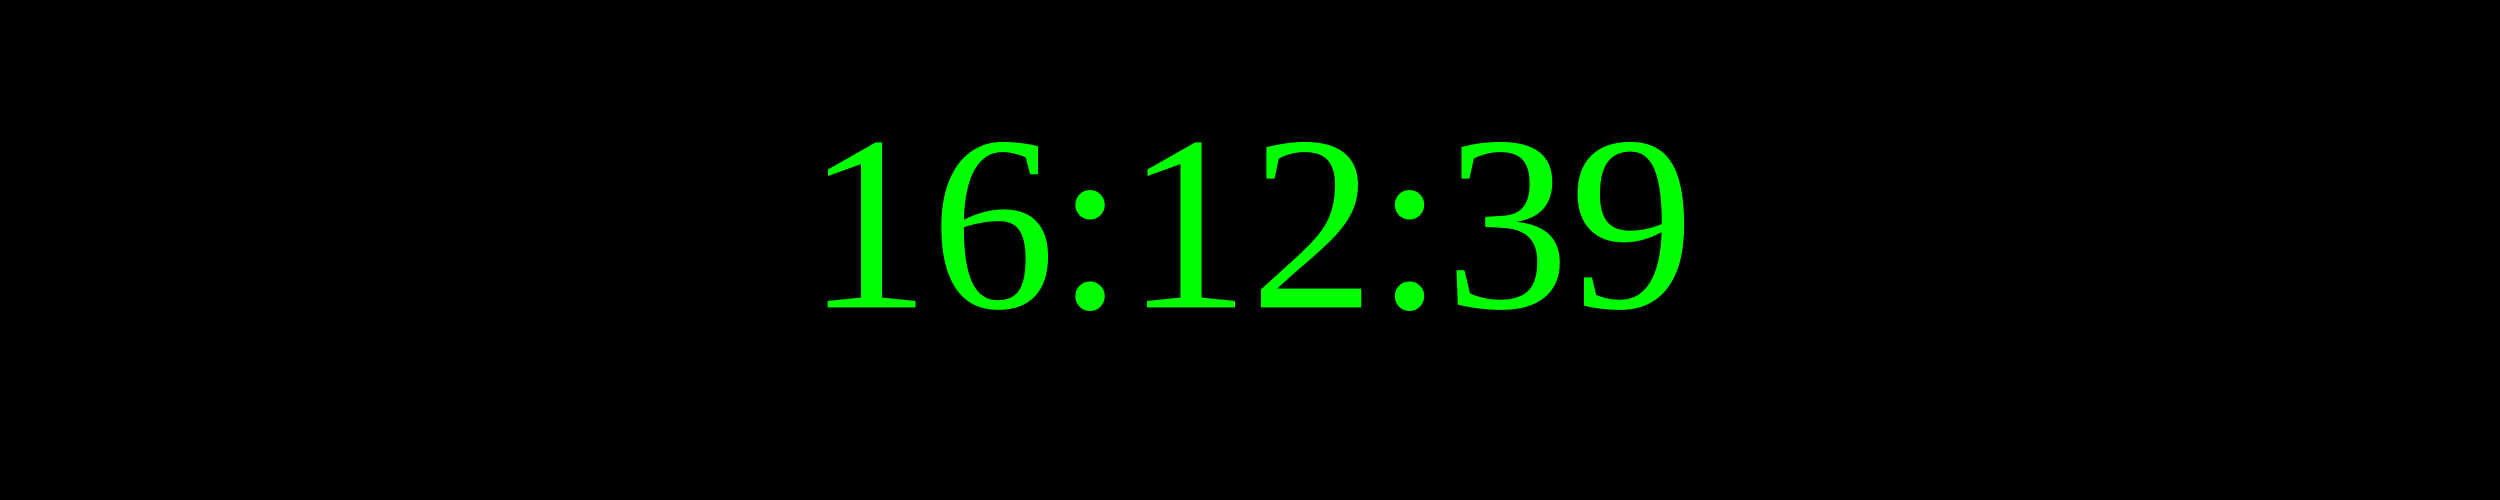
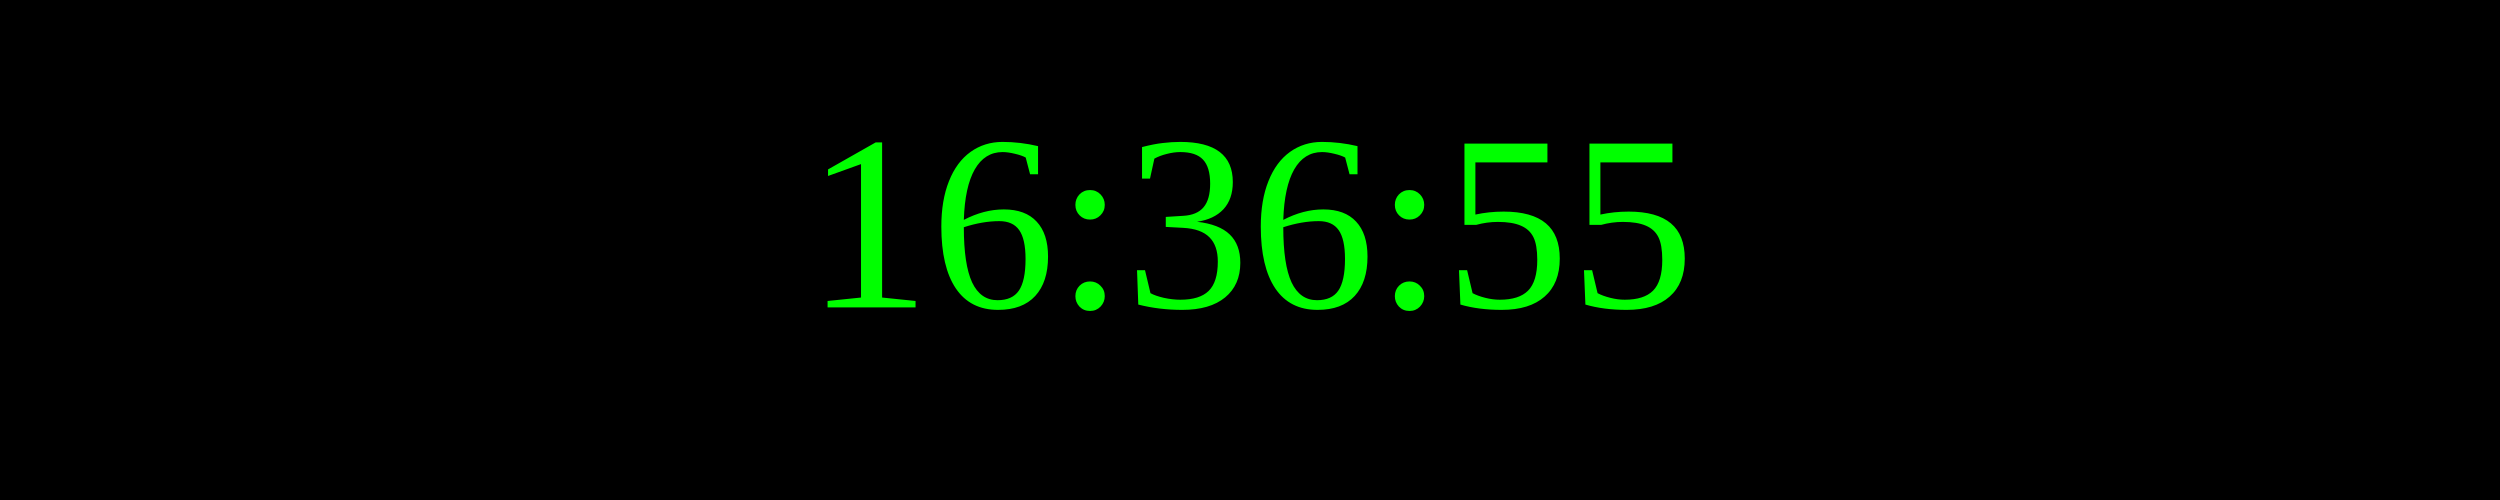
<svg xmlns="http://www.w3.org/2000/svg" width="250" height="50">
  <rect width="100%" height="100%" fill="black" />
  <text x="50%" y="50%" font-size="25" fill="lime" text-anchor="middle" dominant-baseline="middle">
- 16:12:39
+ 16:36:55
</text>
</svg>
